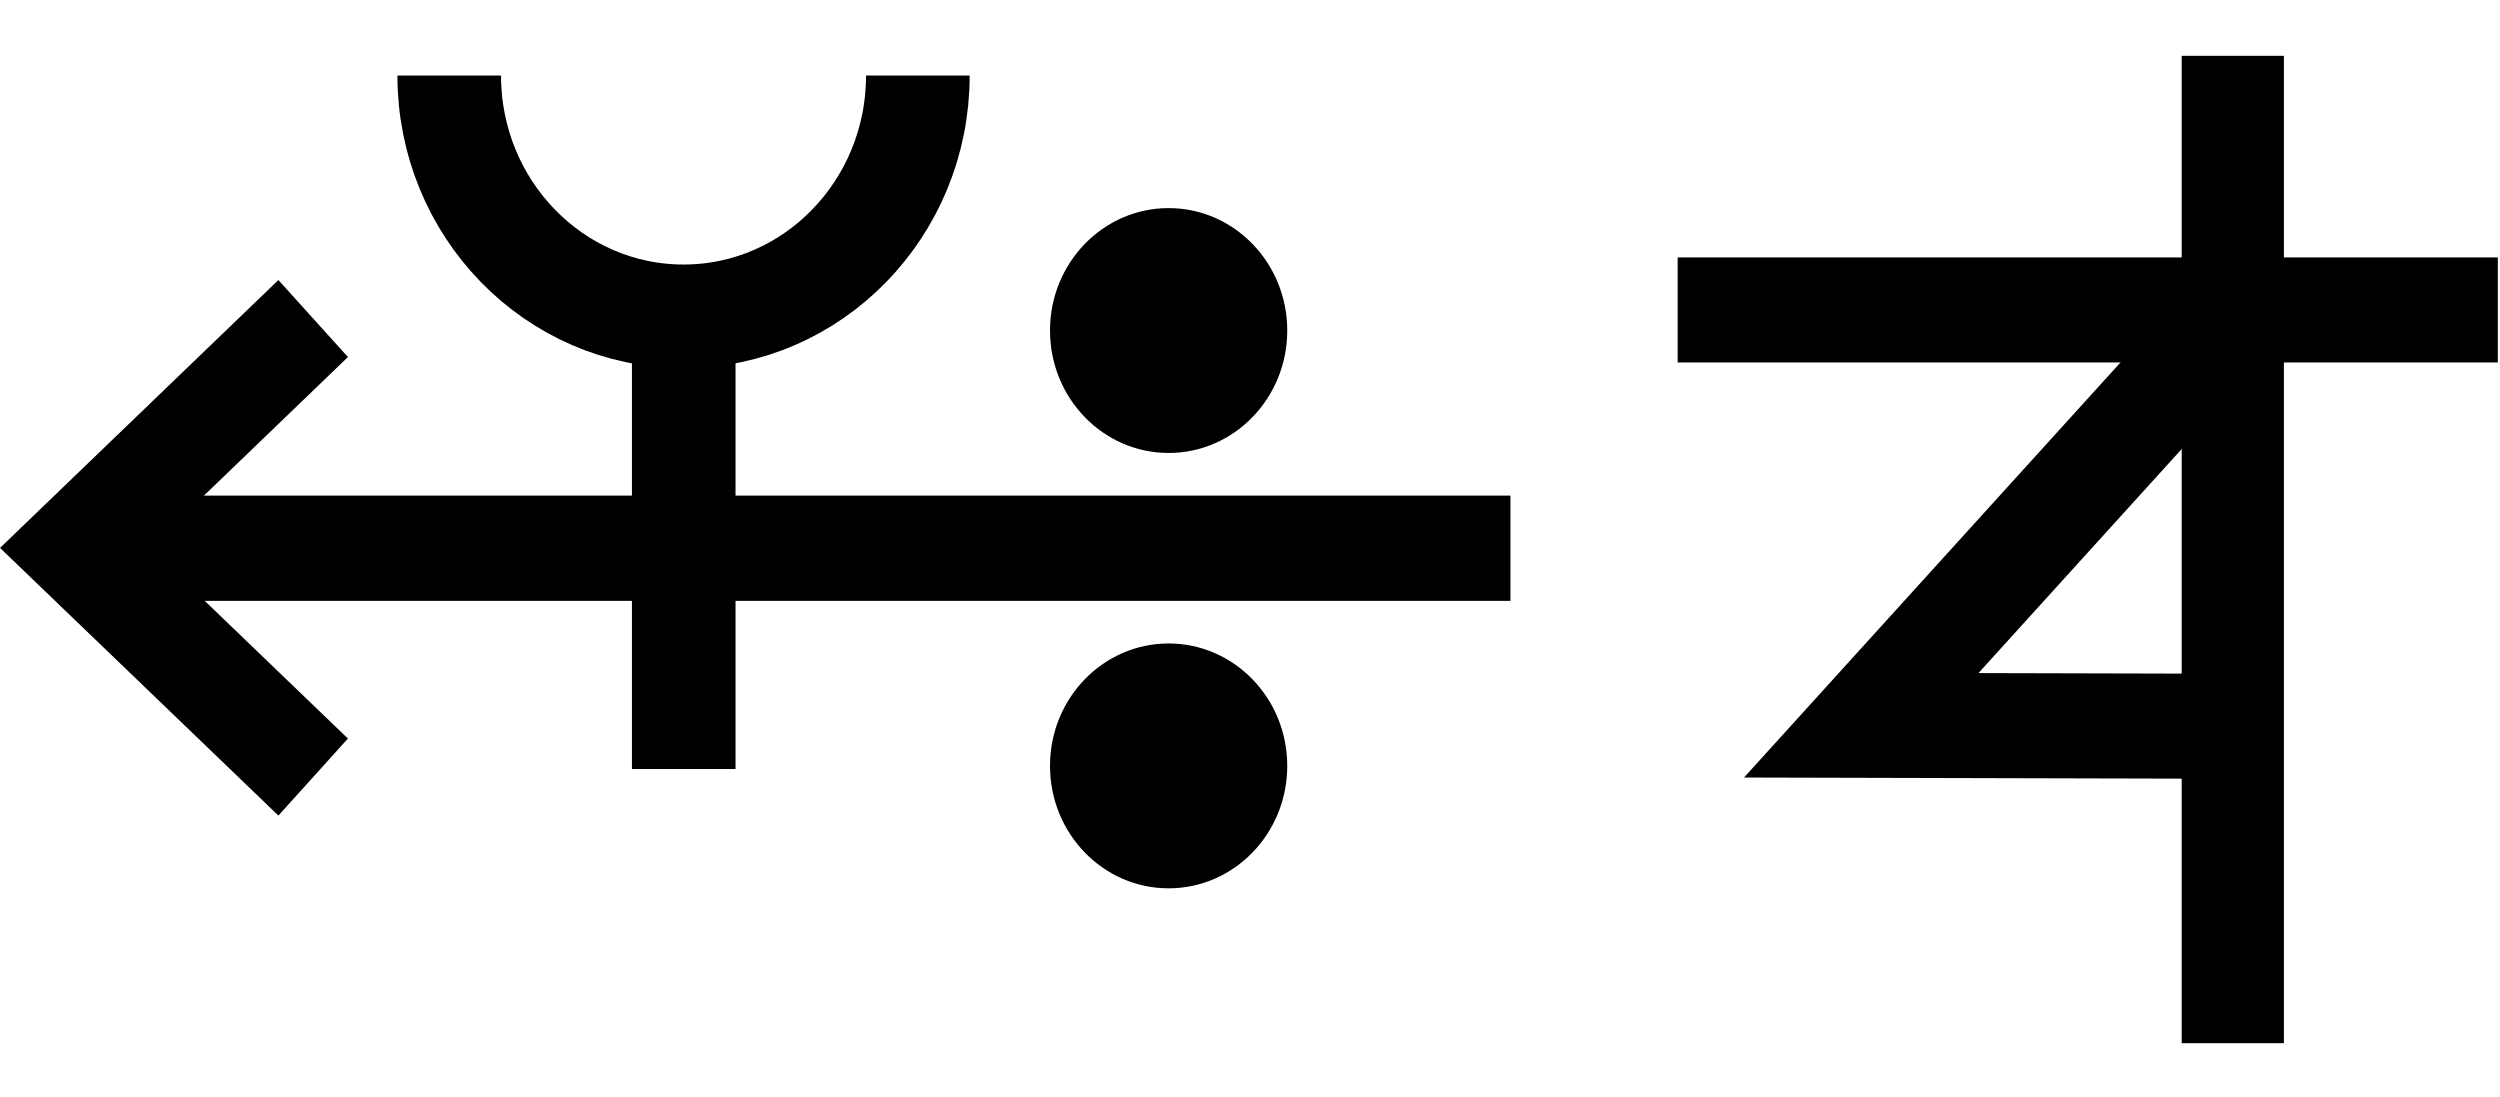
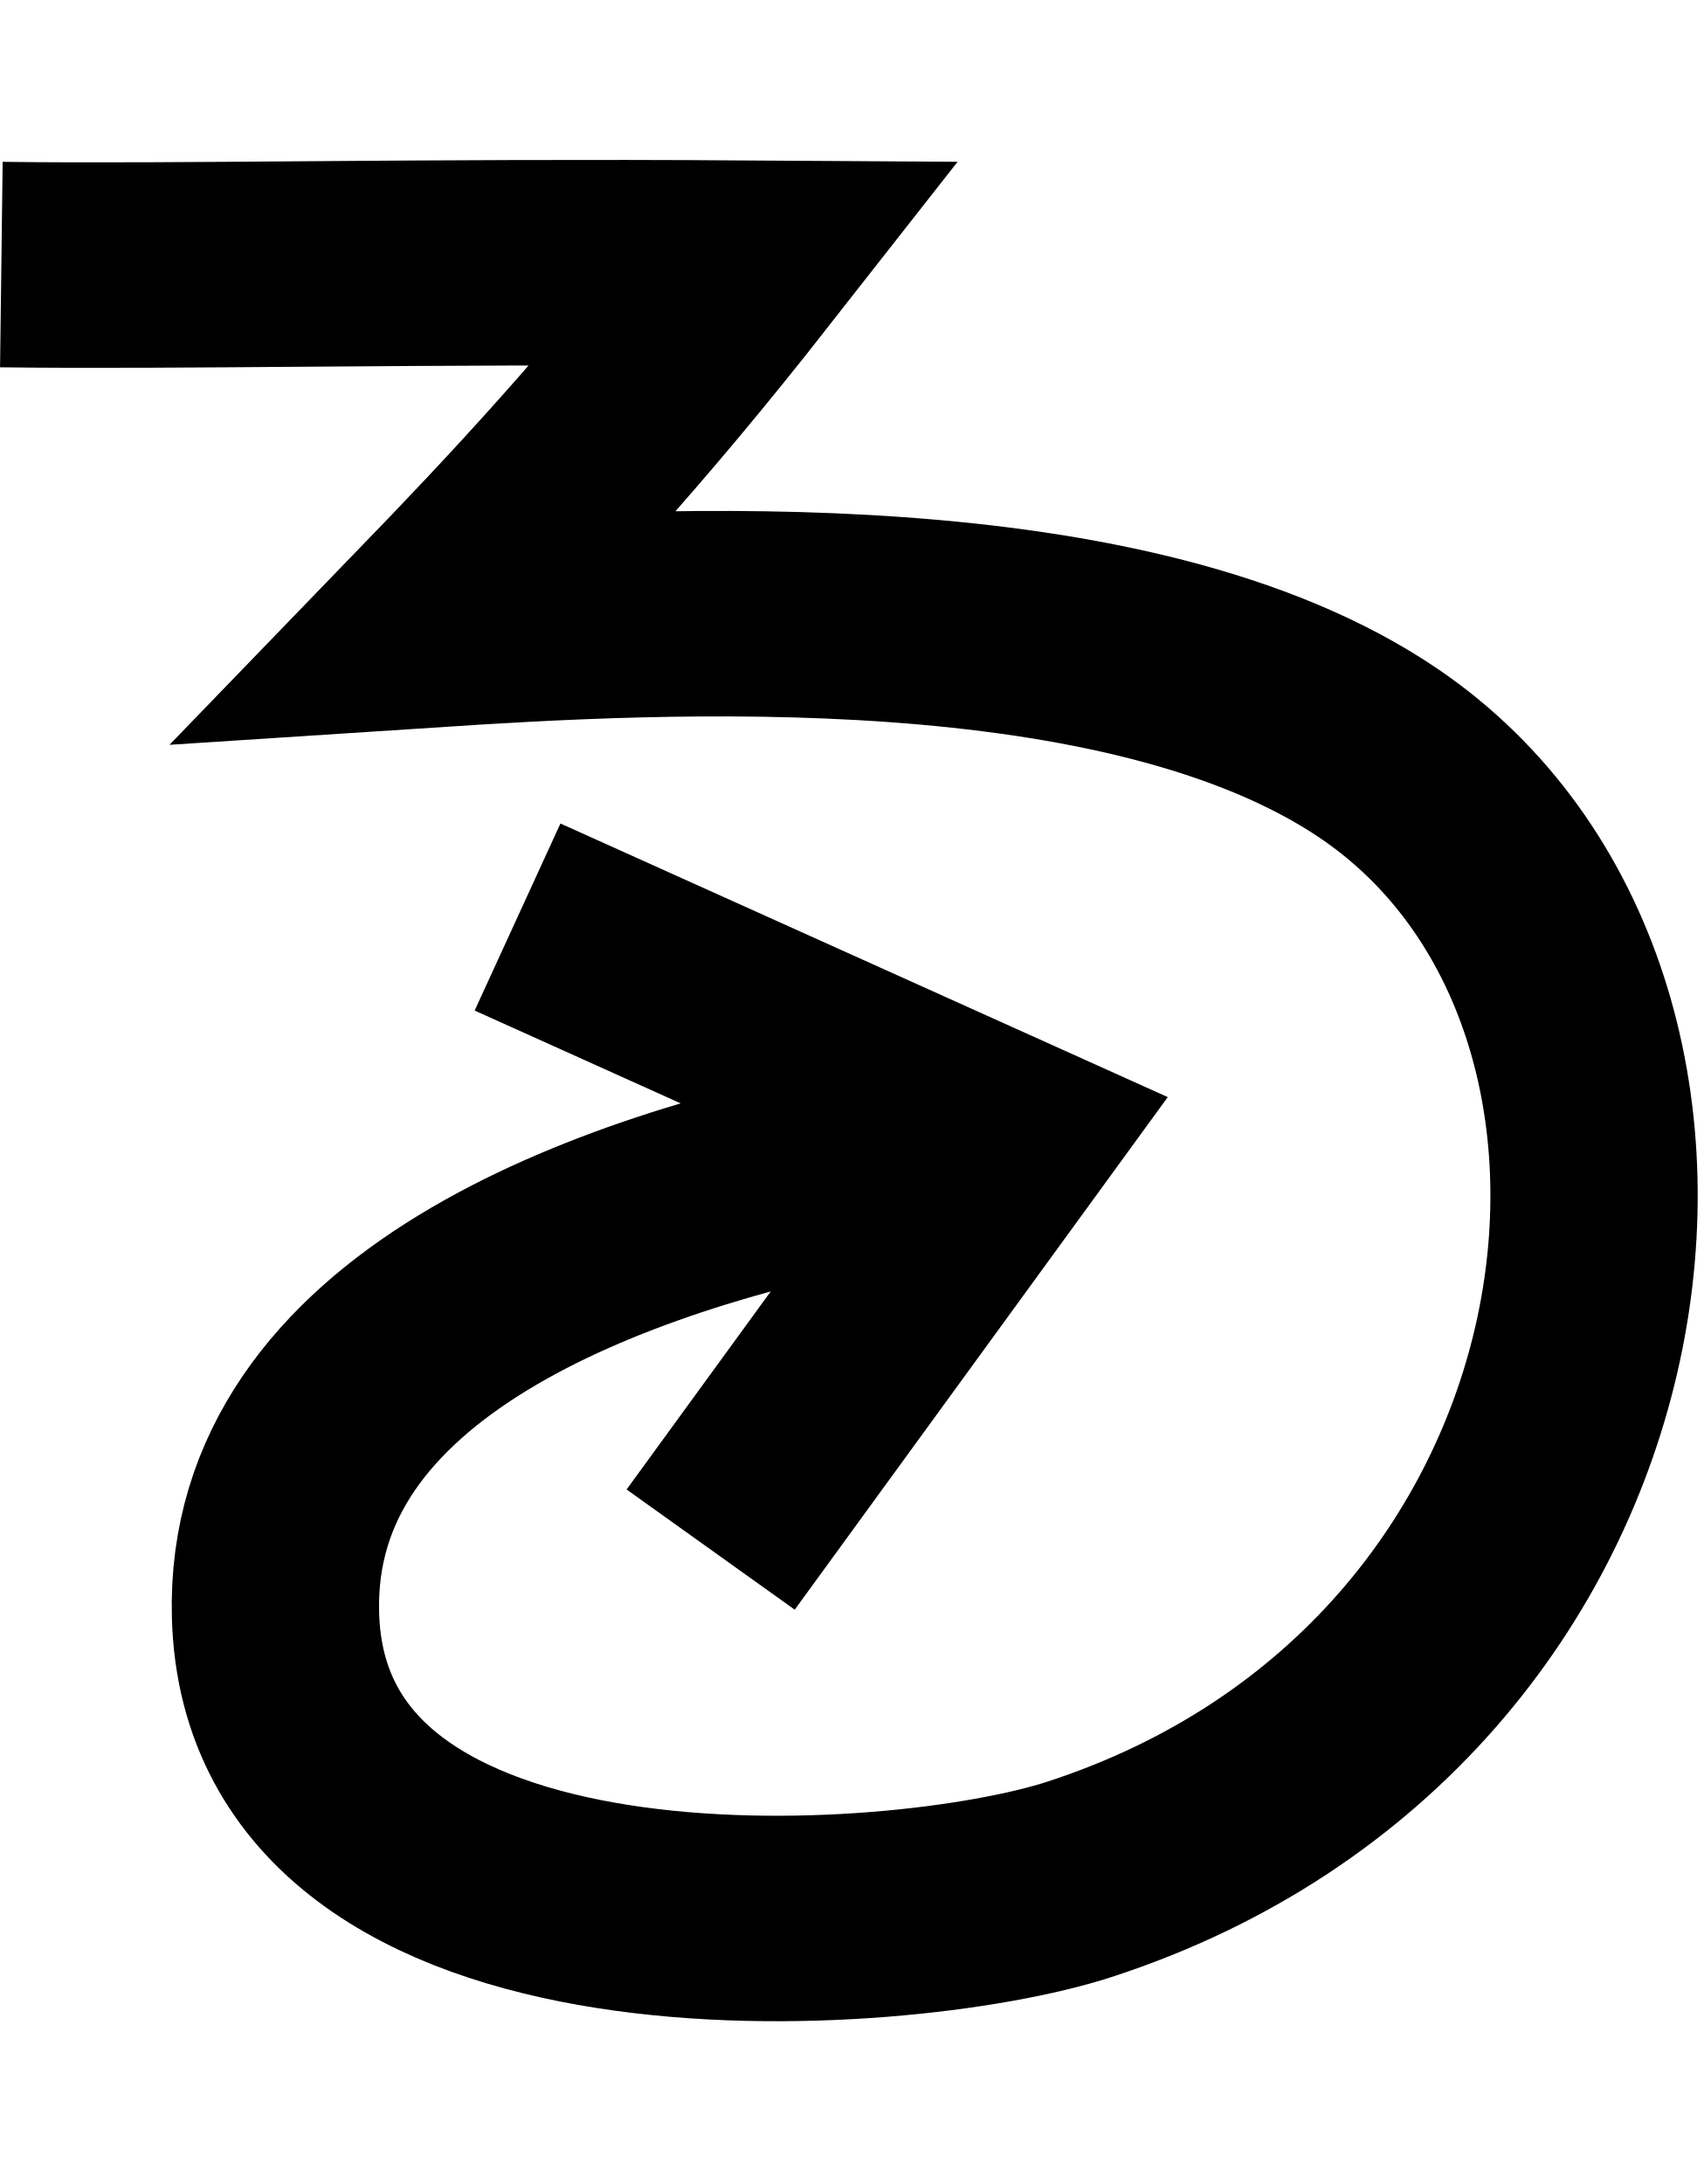
- <svg xmlns="http://www.w3.org/2000/svg" width="45.6" height="20" viewBox="0 0 45.6 20" version="1.1" id="svg3807">
+ <svg xmlns="http://www.w3.org/2000/svg" width="15.6" height="20" viewBox="0 0 15.6 20" version="1.1" id="svg3807">
  <g id="layer L1" transform="translate(0,10)">
    <g transform="translate(0,0)">
      <g id="layer1" transform="translate(0,-291.7083)">
        <g transform="matrix(1.172932,0,0,-0.9520283,-583.8196,-1486.07)" id="g10351" style="stroke-width:1.788;stroke-miterlimit:4;stroke-dasharray:none">
          <g transform="matrix(0.9094024,0,0,1.120415,45.09442,226.1223)" id="g10351-0" style="stroke-width:1.789;stroke-miterlimit:4;stroke-dasharray:none">
            <g id="g2601" transform="matrix(0.8925618,0,0,0.8925266,53.47671,-202.8362)" style="stroke-width:2.005">
              <g transform="matrix(0.9161032,0,0,-0.9078513,101.9969,-4745.411)" id="g14246" style="stroke-width:2.177;stroke-miterlimit:4;stroke-dasharray:none">
-                 <g transform="matrix(1.222974,0,0,1.234139,-146.3597,738.2648)" id="g14253">
-                   <g transform="translate(-39.3611,1.9848)" id="g14264" style="stroke-width:1.772;stroke-miterlimit:4;stroke-dasharray:none">
-                     <g id="g10359-10-8" transform="matrix(1,0,0,-1,-52.73343,-5050.882)" style="stroke-width:1.772;stroke-miterlimit:4;stroke-dasharray:none">
-                       <g transform="matrix(1,0,0,-1,9.453375,-5051.509)" id="g14371">
-                         <g id="g10364-8-3" transform="matrix(1,0,0,-1,-48.16121,-5051.049)" />
-                         <g transform="translate(-27.1658,1.5491)" id="g14427">
-                           <g id="g10367-880-7" transform="matrix(1,0,0,-1,-48.16121,-5051.049)" />
-                           <g transform="translate(-45.4538,2.7243)" id="g14438">
-                             <g id="g10370-7-5" transform="matrix(1,0,0,-1,-48.16121,-5051.049)" />
-                             <g transform="translate(-30.4313,0.6037)" id="g14451">
-                               <g id="g12601" style="stroke-width:2.605;stroke-miterlimit:4;stroke-dasharray:none" transform="matrix(0.6486516,0,0,0.7128036,230.9036,-908.8502)">
-                                 <g style="stroke-width:1.48;stroke-miterlimit:4;stroke-dasharray:none" transform="matrix(1.846011,0,0,-1.679871,592.5355,-3070.463)" id="g4509-93-8">
-                                   <g id="g20055" transform="matrix(0.8002002,0,0,0.8223537,5.468814,10.95793)" style="stroke-width:1.824">
-                                     <g id="g20314" transform="matrix(0.9998634,0,0,-1,0.00611664,131.9087)" style="stroke-width:1.824">
-                                       <g id="g22529" transform="matrix(-1,0,0,1,94.44605,-1.6809064e-6)">
-                                         <g id="g22811" transform="matrix(1,0,0,-1,0,132.1269)">
-                                           <g id="g1305">
-                                             <g id="g2215" transform="translate(-4.2196546e-7,9.52066)">
-                                               <g id="layer1-6-3-56-3-8-9" transform="matrix(-0.7177191,0,0,-0.698289,-398.6905,-82.09261)" style="stroke-width:3.789;stroke-miterlimit:4;stroke-dasharray:none">
-                                                 <g transform="matrix(5.820712,0,0,5.820712,-711.3569,-666.8932)" id="g5414-3-0-2-5-3-2" style="stroke-width:3.789">
-                                                   <g transform="matrix(0.2597607,0,0,0.2597607,12.18558,38.7607)" id="g4442-6-1-3-9-93-5-0" style="stroke-width:3.789">
-                                                     <g transform="rotate(180,65.80256,172.9668)" id="g4446-6-9-0-0-1-4-6-2" style="stroke-width:3.789">
-                                                       <g transform="translate(-1.010153,-6.12405)" id="g4404-1-2-4-9-2-1-5-3" style="stroke-width:3.789">
-                                                         <g id="g2346" transform="translate(-4.876876,-21.22961)">
-                                                           <g id="g9900-0-2-1-1-5-0-1-90" transform="matrix(-0.5723425,0,0,-0.5907145,510.7113,-1657.894)" style="stroke-width:2.931;stroke-miterlimit:4;stroke-dasharray:none">
-                                                             <g id="g9907-1-4-0-2-0-3-4-7" transform="translate(354.9676,224.1529)" style="stroke-width:2.931;stroke-miterlimit:4;stroke-dasharray:none">
-                                                               <path transform="matrix(-1,0,0,1,483.4211,17.5)" id="path4186-6-7-9-5-81-3-1-0-4-3-4-9-0-3-6" d="m 134.984,-3408.389 h 40.174" style="fill:none;fill-rule:evenodd;stroke:#000000;stroke-width:2.931;stroke-linecap:butt;stroke-linejoin:miter;stroke-miterlimit:4;stroke-dasharray:none;stroke-opacity:1" />
-                                                               <path transform="matrix(-1,0,0,1,483.4211,17.5)" id="path4186-6-7-9-2-6-2-1-1-25-5-0-7-9-3-7-6" d="m 169.392,-3402.017 6.849,-6.381 -6.849,-6.386" style="fill:none;fill-rule:evenodd;stroke:#000000;stroke-width:2.931;stroke-linecap:butt;stroke-linejoin:miter;stroke-miterlimit:4;stroke-dasharray:none;stroke-opacity:1" />
-                                                               <g id="g9894-1-9-0-8-8-3-2-8" transform="translate(-3.415626,-17.19303)" style="stroke-width:2.931;stroke-miterlimit:4;stroke-dasharray:none">
-                                                                 <circle r="3.409" cy="-3379.757" cx="342.029" id="path3355-3-8-24-5-2-6-9-5-3-0-0-1-0-6-3-3-3-4-3-1-7-3-8-9-3-4-6-6-5-2-2-9-1-4-6-0-7-7-77" style="fill:#000000;fill-opacity:1;fill-rule:evenodd;stroke:none;stroke-width:2.931;stroke-linecap:butt;stroke-linejoin:miter;stroke-miterlimit:4;stroke-dasharray:none;stroke-opacity:1" />
-                                                                 <circle r="3.409" cy="-3367.635" cx="342.029" id="path3355-3-8-9-3-1-1-1-5-5-4-2-3-8-4-5-1-2-1-9-6-2-0-9-8-5-3-9-0-79-0-6-19-7-2-5-3-2-9-3-6" style="fill:#000000;fill-opacity:1;fill-rule:evenodd;stroke:none;stroke-width:2.931;stroke-linecap:butt;stroke-linejoin:miter;stroke-miterlimit:4;stroke-dasharray:none;stroke-opacity:1" />
-                                                               </g>
-                                                             </g>
-                                                           </g>
-                                                           <path style="fill:none;fill-rule:evenodd;stroke:#000000;stroke-width:1.704;stroke-linecap:butt;stroke-linejoin:miter;stroke-miterlimit:4;stroke-dasharray:none;stroke-opacity:1" d="m 125.578,220.518 c 0,-2.188 -1.725,-3.961 -3.854,-3.961 -2.128,0 -3.854,1.774 -3.854,3.961" id="path3355-7-7-8-27" />
-                                                           <path style="fill:none;fill-rule:evenodd;stroke:#000000;stroke-width:1.704;stroke-linecap:butt;stroke-linejoin:miter;stroke-miterlimit:4;stroke-dasharray:none;stroke-opacity:1" d="m 121.721,209.112 v 7.261" id="path4186-6-7-5-4-9-2" />
-                                                         </g>
-                                                       </g>
-                                                     </g>
-                                                   </g>
-                                                 </g>
-                                               </g>
-                                             </g>
-                                           </g>
-                                         </g>
-                                       </g>
-                                     </g>
-                                   </g>
-                                 </g>
-                               </g>
-                             </g>
-                           </g>
-                         </g>
-                       </g>
-                     </g>
-                   </g>
-                 </g>
-               </g>
-             </g>
-           </g>
-         </g>
-       </g>
-     </g>
-     <g transform="translate(30.6,0)">
-       <g id="layer1" transform="translate(0,-291.7083)">
-         <g transform="matrix(1.172932,0,0,-0.9520283,-583.8196,-1486.07)" id="g10351" style="stroke-width:1.788;stroke-miterlimit:4;stroke-dasharray:none">
-           <g transform="matrix(0.9094024,0,0,1.120415,45.09442,226.1223)" id="g10351-0" style="stroke-width:1.789;stroke-miterlimit:4;stroke-dasharray:none">
-             <g id="g2601" transform="matrix(0.8925618,0,0,0.8925266,53.47671,-202.8362)" style="stroke-width:2.005">
-               <g transform="matrix(0.9161032,0,0,-0.9078513,101.9969,-4745.411)" id="g14246" style="stroke-width:2.177;stroke-miterlimit:4;stroke-dasharray:none">
-                 <g transform="matrix(1.222974,0,0,1.234139,-146.3597,738.2648)" id="g14253">
-                   <g transform="translate(-39.3611,1.9848)" id="g14264" style="stroke-width:1.772;stroke-miterlimit:4;stroke-dasharray:none">
-                     <g id="g10359-10-8" transform="matrix(1,0,0,-1,-52.73343,-5050.882)" style="stroke-width:1.772;stroke-miterlimit:4;stroke-dasharray:none">
-                       <g transform="matrix(1,0,0,-1,9.453375,-5051.509)" id="g14371">
-                         <g id="g10364-8-3" transform="matrix(1,0,0,-1,-48.16121,-5051.049)" />
-                         <g transform="translate(-27.1658,1.5491)" id="g14427">
-                           <g id="g10367-880-7" transform="matrix(1,0,0,-1,-48.16121,-5051.049)" />
-                           <g transform="translate(-45.4538,2.7243)" id="g14438">
-                             <g id="g10370-7-5" transform="matrix(1,0,0,-1,-48.16121,-5051.049)" />
-                             <g transform="translate(-30.4313,0.6037)" id="g14451">
-                               <g id="g12601" style="stroke-width:2.605;stroke-miterlimit:4;stroke-dasharray:none" transform="matrix(0.6486516,0,0,0.7128036,230.9036,-908.8502)">
-                                 <g style="stroke-width:1.48;stroke-miterlimit:4;stroke-dasharray:none" transform="matrix(1.846011,0,0,-1.679871,592.5355,-3070.463)" id="g4509-93-8">
-                                   <g id="g20055" transform="matrix(0.8002002,0,0,0.8223537,5.468814,10.95793)" style="stroke-width:1.824">
-                                     <g id="g3529" transform="translate(-2.27423,-0.4808377)">
-                                       <g id="g1434" transform="translate(-2.715515,0.04323949)">
-                                         <path style="fill:none;fill-rule:evenodd;stroke:#000000;stroke-width:1.824;stroke-linecap:butt;stroke-linejoin:miter;stroke-miterlimit:4;stroke-dasharray:none;stroke-opacity:1" d="M 53.298,57.688 V 74.834" id="path4186-6-7-5-4-9-2" />
-                                         <path style="fill:none;fill-rule:evenodd;stroke:#000000;stroke-width:1.824;stroke-linecap:butt;stroke-linejoin:miter;stroke-miterlimit:4;stroke-dasharray:none;stroke-opacity:1" d="M 58.028,70.421 H 43.391" id="path4186-6-7-5-4-9-2-1" />
-                                         <path style="fill:none;fill-rule:evenodd;stroke:#000000;stroke-width:1.824;stroke-linecap:butt;stroke-linejoin:miter;stroke-miterlimit:4;stroke-dasharray:none;stroke-opacity:1" d="m 53.512,63.191 -6.845,0.017 6.955,7.461" id="path4186-6-7-5-4-9-2-2" />
-                                       </g>
-                                     </g>
-                                   </g>
-                                 </g>
-                               </g>
-                             </g>
-                           </g>
-                         </g>
-                       </g>
-                     </g>
+                 <g id="g6763" transform="translate(-10.38143,-1.849733)">
+                   <g id="g6869">
+                     <path id="path4186-6-7-9-2-6-0-9-9-27-3-1-4-5-5" d="m 447.806,-3171.439 5.168,2.349 -3.14,4.353" style="fill:none;fill-opacity:1;fill-rule:evenodd;stroke:#000000;stroke-width:2.177;stroke-linecap:butt;stroke-linejoin:miter;stroke-miterlimit:4;stroke-dasharray:none;stroke-opacity:1" />
+                     <path id="path3355-2-3-0-7-5-4-0-4" d="m 442.385,-3178.352 c 1.916,0.024 4.296,-0.038 7.829,-0.015 -1.304,1.678 -2.299,2.749 -3.338,3.833 2.415,-0.159 7.344,-0.446 9.983,1.367 3.791,2.606 2.833,9.96 -3.152,11.924 -1.908,0.626 -8.339,1.076 -8.443,-2.799 -0.08,-2.971 3.51,-4.255 6.3,-4.806" style="fill:none;fill-opacity:1;fill-rule:evenodd;stroke:#000000;stroke-width:2.177;stroke-linecap:butt;stroke-linejoin:miter;stroke-miterlimit:4;stroke-dasharray:none;stroke-opacity:1" />
                  </g>
                </g>
              </g>
            </g>
          </g>
        </g>
      </g>
    </g>
  </g>
</svg>
